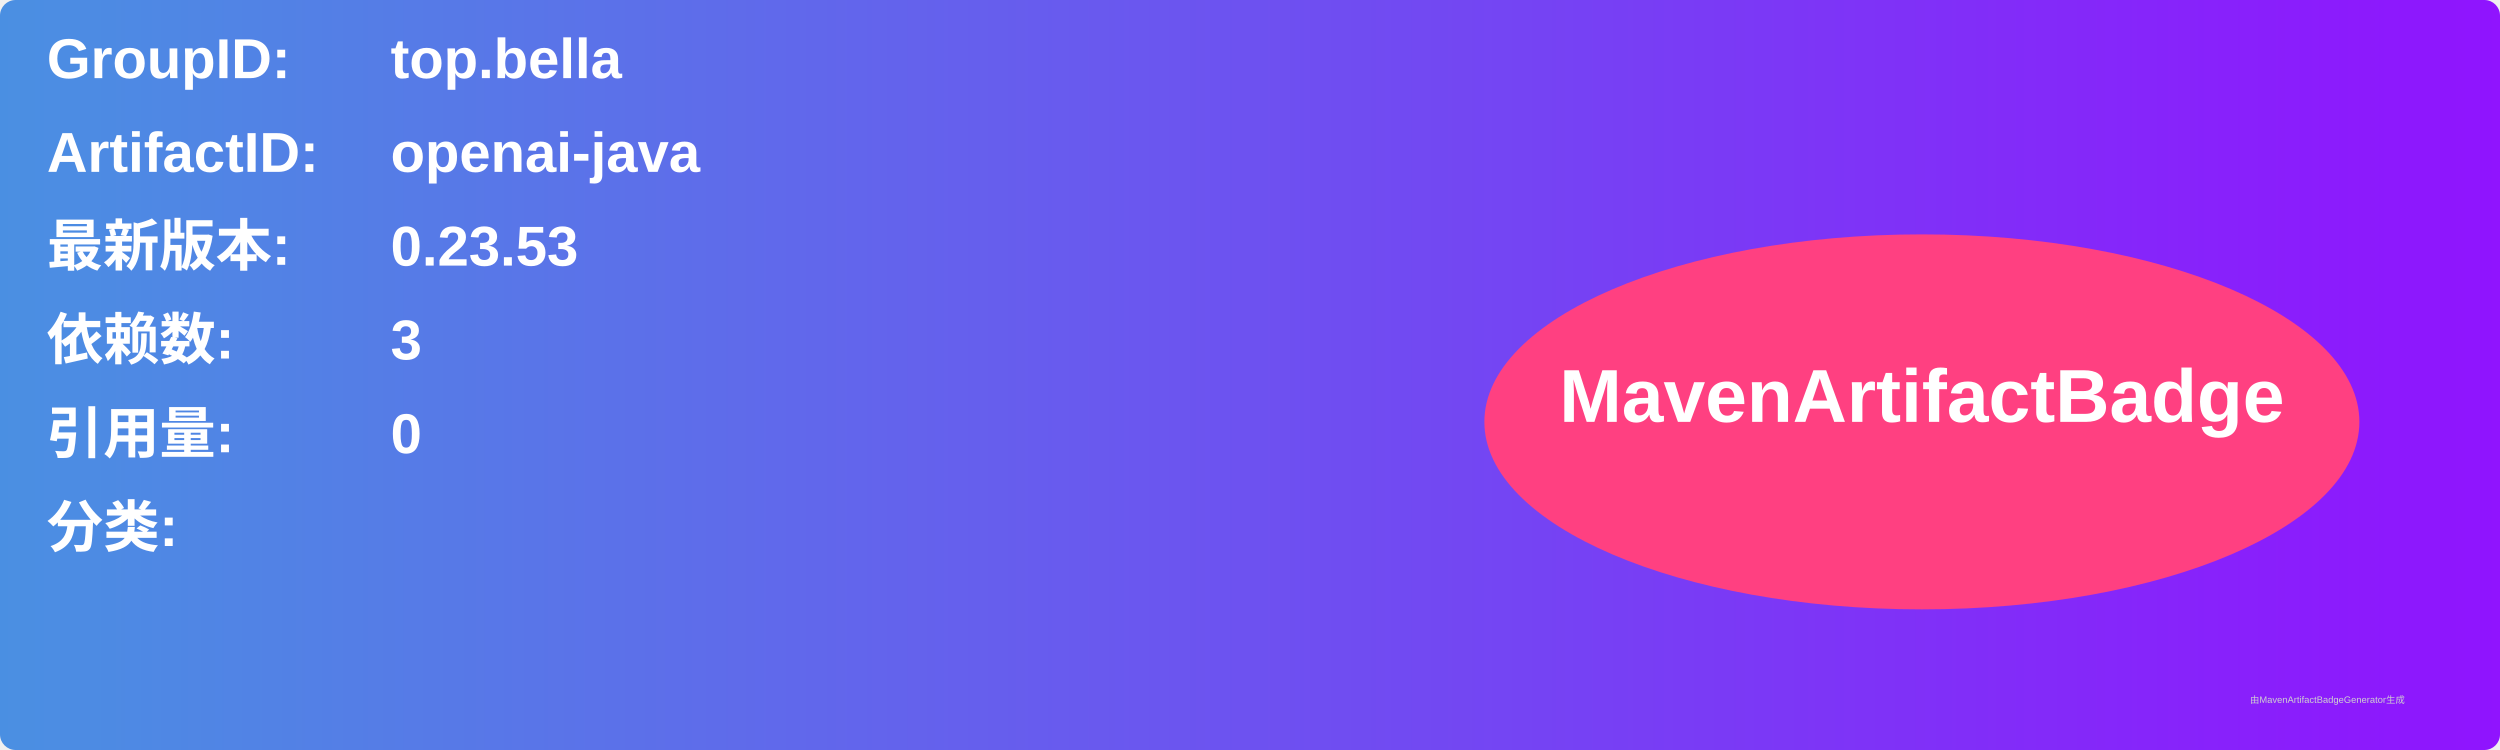
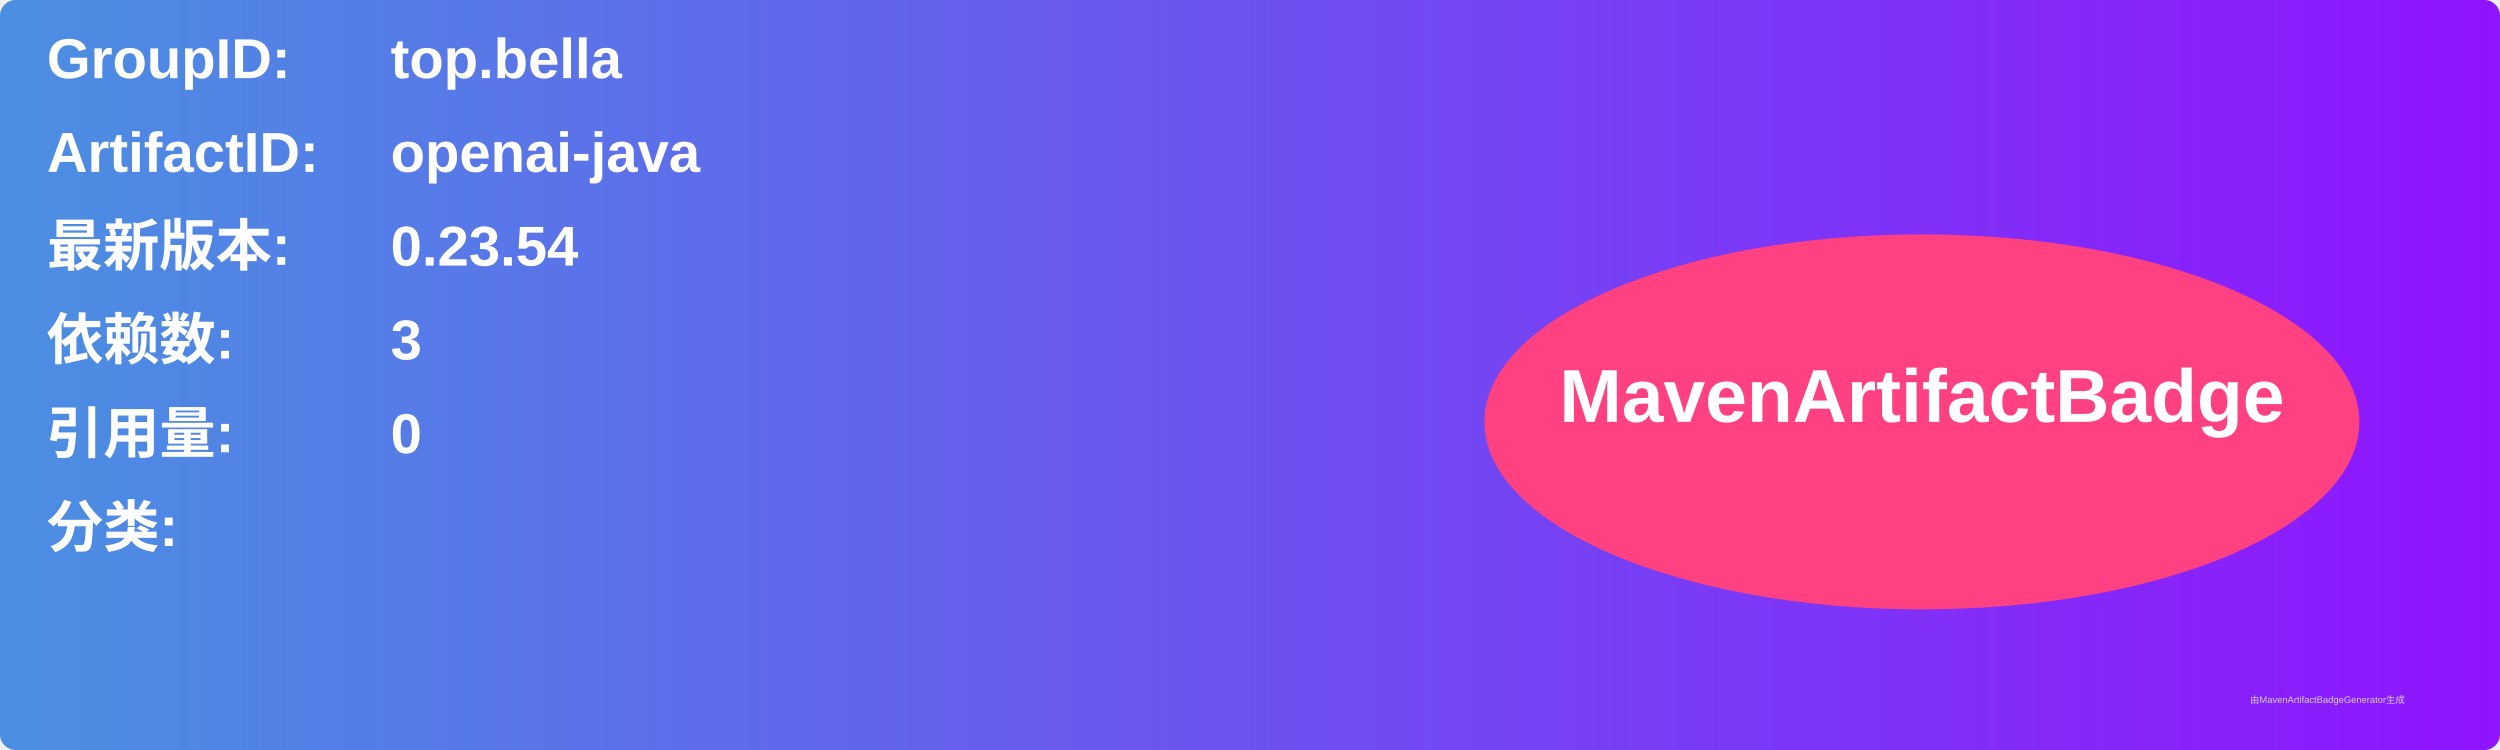
<svg xmlns="http://www.w3.org/2000/svg" width="800" height="240" viewBox="0 0 800 240">
  <linearGradient id="grad" x1="0%" y1="0%" x2="100%" y2="0%">
    <stop offset="0%" stop-color="#4a90e2" />
    <stop offset="100%" stop-color="#9013fe" />
  </linearGradient>
  <rect width="100%" height="100%" rx="5" ry="5" fill="url(#grad)" />
  <g transform="translate(15, 15)">
    <text x="0" y="10" font-family="Arial" font-size="18" fill="white" font-weight="bold" width="260">GroupID:</text>
    <text x="110" y="10" font-family="Arial" font-size="18" fill="white" font-weight="bold" width="460">top.bella</text>
    <text x="0" y="40" font-family="Arial" font-size="18" fill="white" font-weight="bold" width="260">ArtifactID:</text>
    <text x="110" y="40" font-family="Arial" font-size="18" fill="white" font-weight="bold" width="460">openai-java</text>
    <text x="0" y="70" font-family="Arial" font-size="18" fill="white" font-weight="bold">最新版本:</text>
    <text x="110" y="70" font-family="Arial" font-size="18" fill="white" font-weight="bold">
-       <tspan font-weight="bold">0.23.53</tspan>
+       <tspan font-weight="bold">0.23.54</tspan>
    </text>
    <text x="0" y="100" font-family="Arial" font-size="18" fill="white" font-weight="bold">依赖数: </text>
    <text x="110" y="100" font-family="Arial" font-size="18" fill="white">
      <tspan font-weight="bold">3</tspan>
    </text>
    <text x="0" y="130" font-family="Arial" font-size="18" fill="white" font-weight="bold">引用量: </text>
    <text x="110" y="130" font-family="Arial" font-size="18" fill="white">
      <tspan font-weight="bold">0</tspan>
    </text>
    <text x="0" y="160" font-family="Arial" font-size="18" fill="white" font-weight="bold">分类:</text>
    <text x="10" y="190" font-family="Arial" font-size="10" fill="white">
      <tspan font-weight="bold" />
    </text>
    <ellipse cx="600" cy="120" rx="140" ry="60" fill="#ff4081" />
    <text x="600" y="120" text-anchor="middle" font-family="Arial" font-size="24" fill="white" font-weight="bold">MavenArtifactBadge</text>
  </g>
  <text x="720" y="225" font-family="Arial" font-size="3" fill="#d0d0d0">由MavenArtifactBadgeGenerator生成</text>
</svg>
